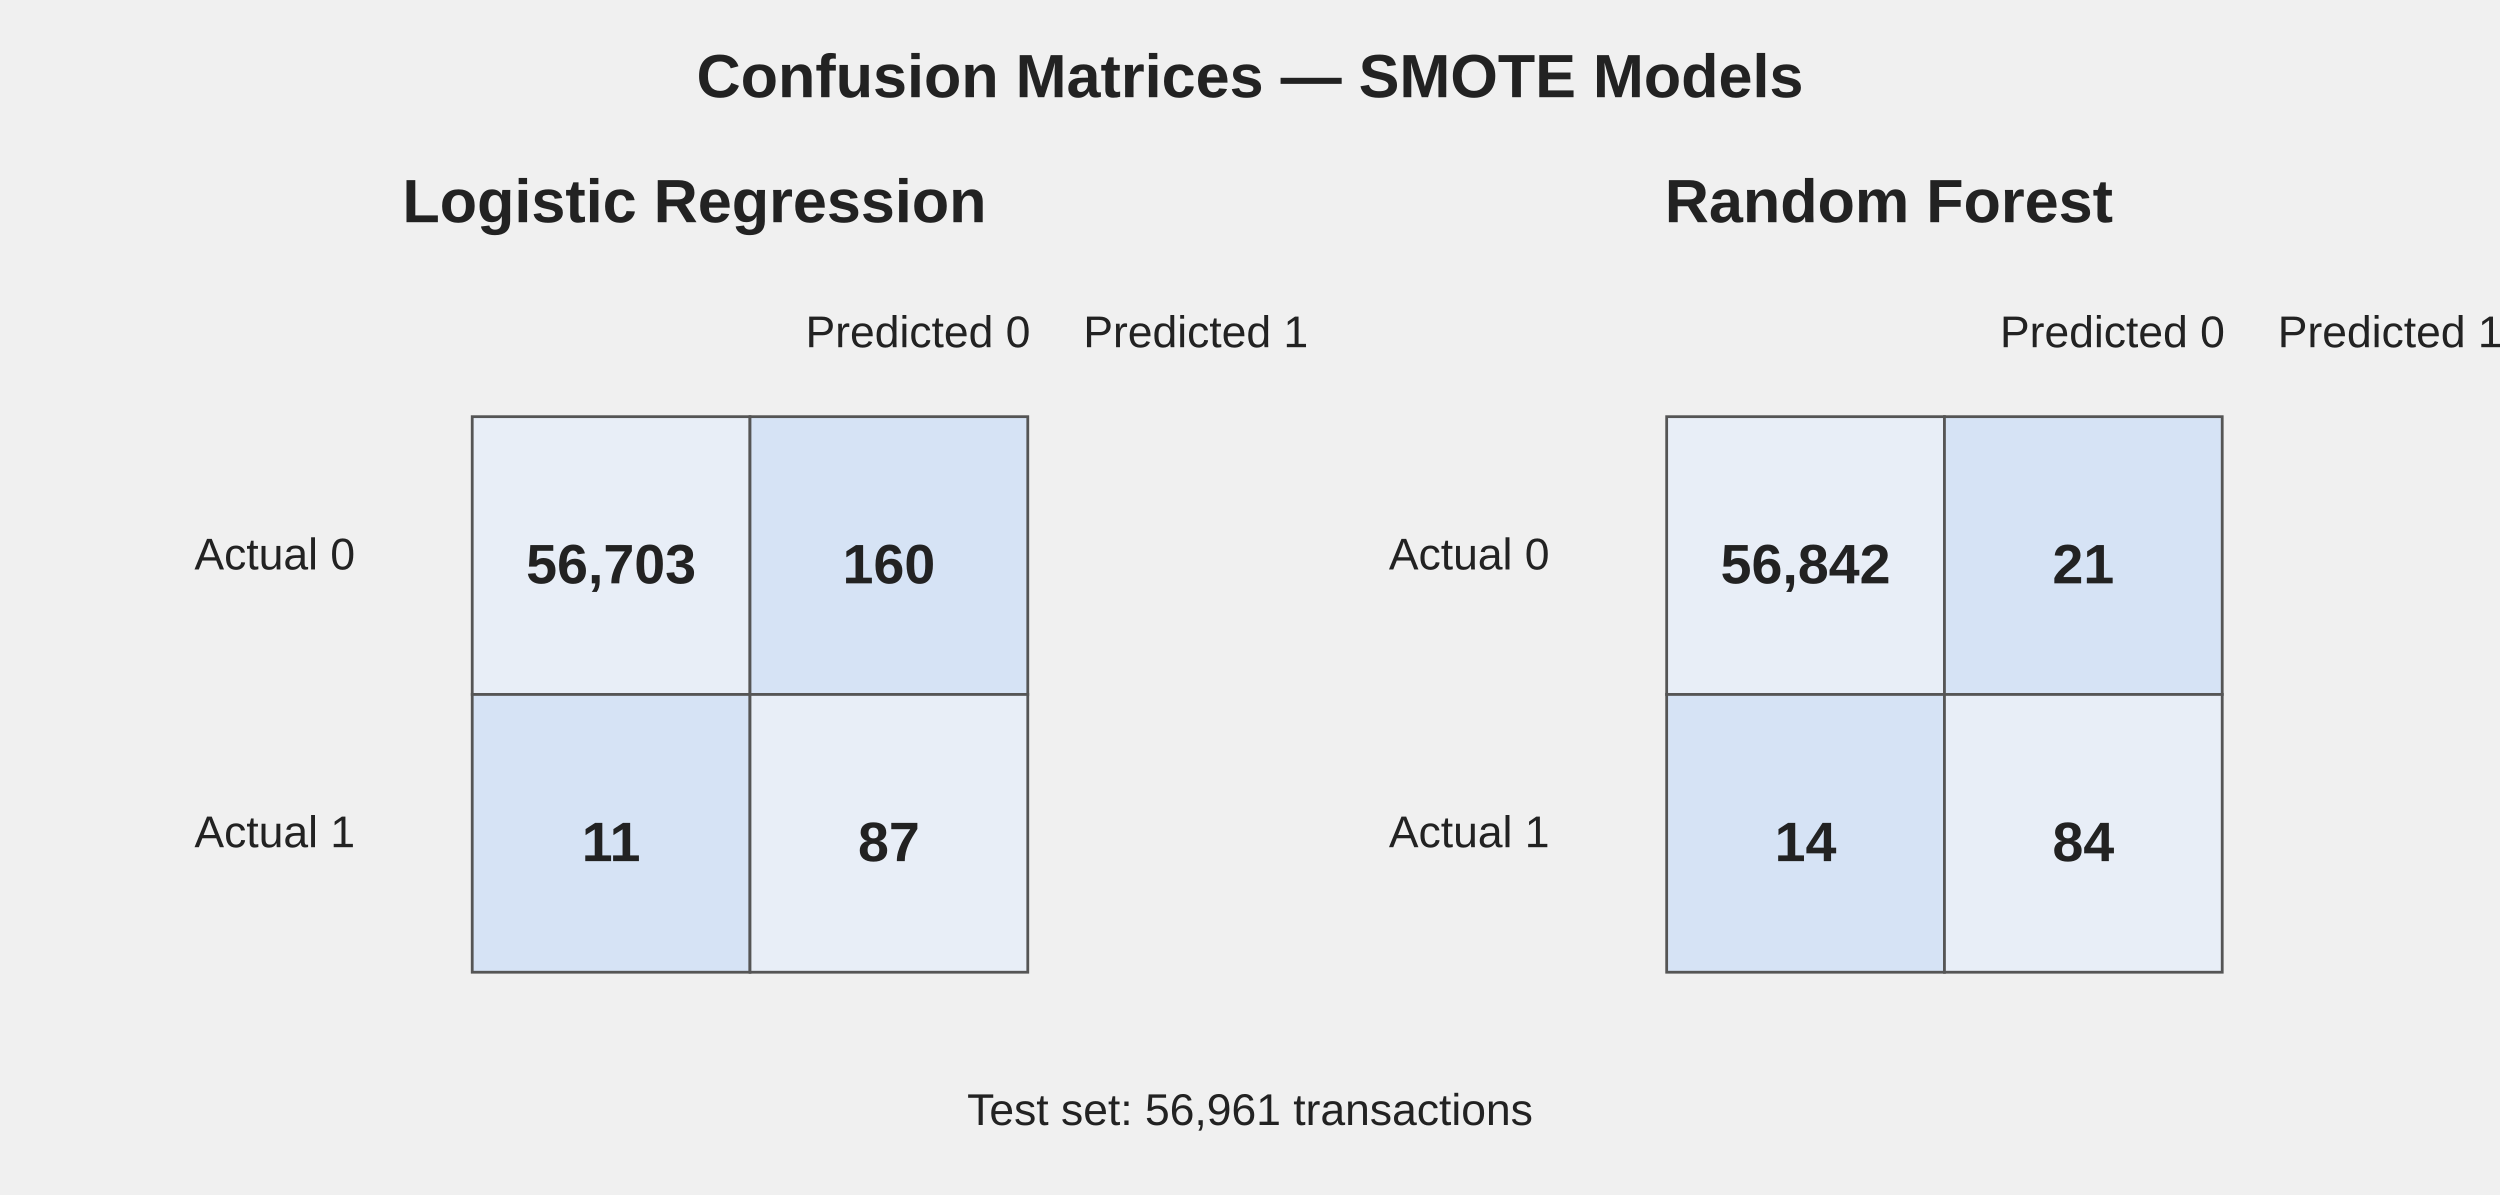
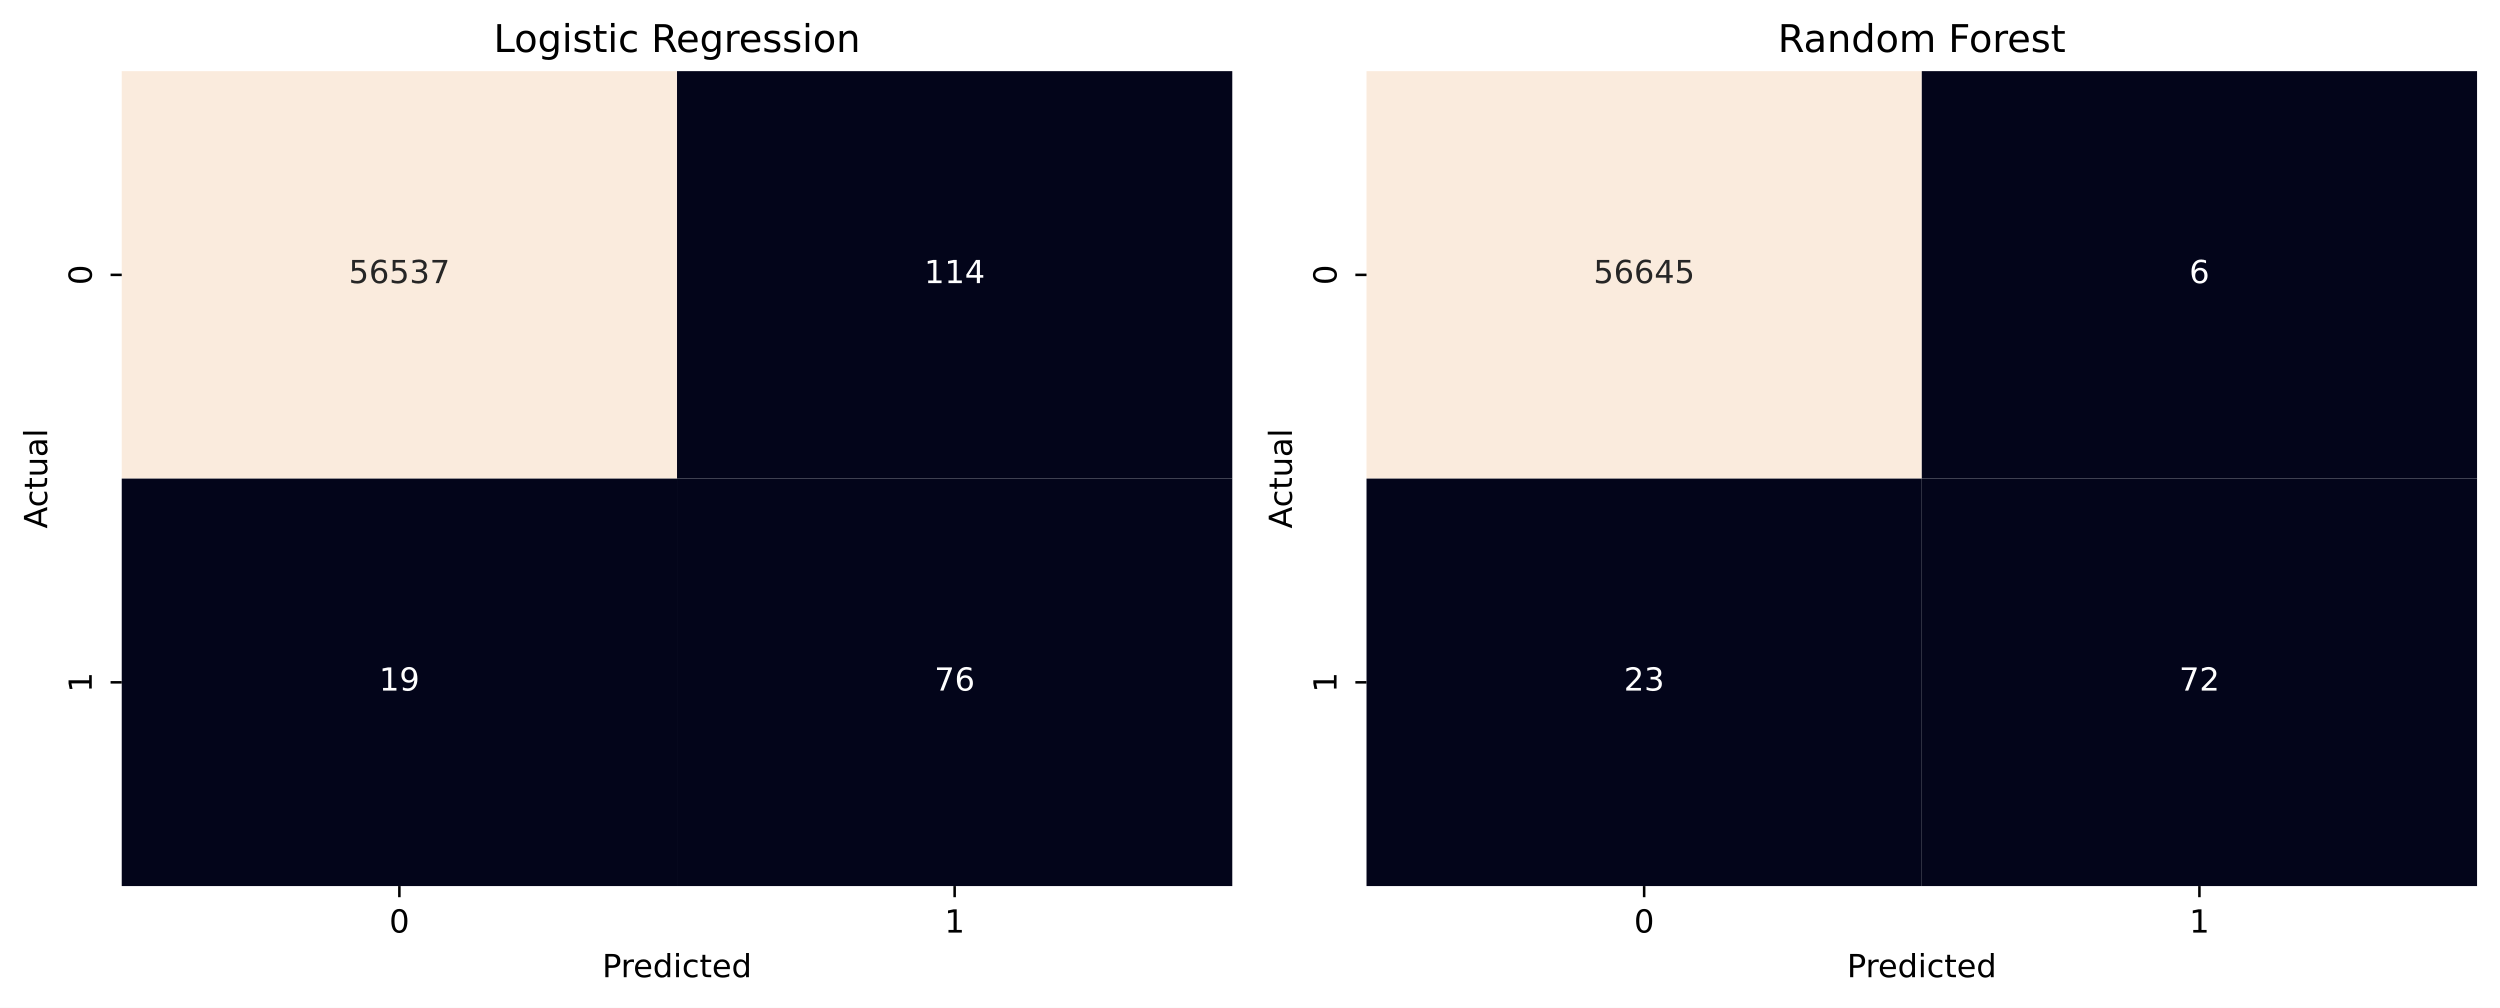
- <svg xmlns="http://www.w3.org/2000/svg" width="900" height="430" viewBox="0 0 900 430">
-   <style>text{font-family:Arial,sans-serif;fill:#222}.t{font-size:22px;font-weight:bold}.l{font-size:16px}.n{font-size:20px;font-weight:bold}</style>
-   <text x="450" y="35" text-anchor="middle" class="t">Confusion Matrices — SMOTE Models</text>
-   <g transform="translate(70,80)">
-     <text x="180" y="0" text-anchor="middle" class="t">Logistic Regression</text>
-     <text x="220" y="45" class="l">Predicted 0</text>
-     <text x="320" y="45" class="l">Predicted 1</text>
-     <text x="0" y="125" class="l">Actual 0</text>
-     <text x="0" y="225" class="l">Actual 1</text>
-     <rect x="100" y="70" width="100" height="100" fill="#e8eef7" stroke="#555" />
-     <rect x="200" y="70" width="100" height="100" fill="#d6e3f5" stroke="#555" />
-     <rect x="100" y="170" width="100" height="100" fill="#d6e3f5" stroke="#555" />
-     <rect x="200" y="170" width="100" height="100" fill="#e8eef7" stroke="#555" />
-     <text x="150" y="130" text-anchor="middle" class="n">56,703</text>
-     <text x="250" y="130" text-anchor="middle" class="n">160</text>
-     <text x="150" y="230" text-anchor="middle" class="n">11</text>
-     <text x="250" y="230" text-anchor="middle" class="n">87</text>
+ <svg xmlns="http://www.w3.org/2000/svg" xmlns:xlink="http://www.w3.org/1999/xlink" width="784.478pt" height="316.237pt" viewBox="0 0 784.478 316.237" version="1.1">
+   <defs>
+     <style type="text/css">*{stroke-linejoin: round; stroke-linecap: butt}</style>
+   </defs>
+   <g id="figure_1">
+     <g id="patch_1">
+       <path d="M 0 316.237  L 784.478 316.237  L 784.478 0  L 0 0  z " style="fill: #ffffff" />
+     </g>
+     <g id="axes_1">
+       <g id="patch_2">
+         <path d="M 38.201 278.036  L 386.678 278.036  L 386.678 22.318  L 38.201 22.318  z " style="fill: #ffffff" />
+       </g>
+       <g id="QuadMesh_1">
+         <path d="M 38.201 22.318  L 212.44 22.318  L 212.44 150.177  L 38.201 150.177  L 38.201 22.318  " clip-path="url(#p1738040c26)" style="fill: #faebdd" />
+         <path d="M 212.44 22.318  L 386.678 22.318  L 386.678 150.177  L 212.44 150.177  L 212.44 22.318  " clip-path="url(#p1738040c26)" style="fill: #03051a" />
+         <path d="M 38.201 150.177  L 212.44 150.177  L 212.44 278.036  L 38.201 278.036  L 38.201 150.177  " clip-path="url(#p1738040c26)" style="fill: #03051a" />
+         <path d="M 212.44 150.177  L 386.678 150.177  L 386.678 278.036  L 212.44 278.036  L 212.44 150.177  " clip-path="url(#p1738040c26)" style="fill: #03051a" />
+       </g>
+       <g id="matplotlib.axis_1">
+         <g id="xtick_1">
+           <g id="line2d_1">
+             <defs>
+               <path id="m955d6fdca7" d="M 0 0  L 0 3.5  " style="stroke: #000000; stroke-width: 0.8" />
+             </defs>
+             <g>
+               <use xlink:href="#m955d6fdca7" x="125.32" y="278.036" style="stroke: #000000; stroke-width: 0.8" />
+             </g>
+           </g>
+           <g id="text_1">
+             <g transform="translate(122.1389 292.6334) scale(0.1 -0.1)">
+               <defs>
+                 <path id="DejaVuSans-13" d="M 2034 4250  Q 1547 4250 1301 3770  Q 1056 3291 1056 2328  Q 1056 1369 1301 889  Q 1547 409 2034 409  Q 2525 409 2770 889  Q 3016 1369 3016 2328  Q 3016 3291 2770 3770  Q 2525 4250 2034 4250  z M 2034 4750  Q 2819 4750 3233 4129  Q 3647 3509 3647 2328  Q 3647 1150 3233 529  Q 2819 -91 2034 -91  Q 1250 -91 836 529  Q 422 1150 422 2328  Q 422 3509 836 4129  Q 1250 4750 2034 4750  z " transform="scale(0.015625)" />
+               </defs>
+               <use xlink:href="#DejaVuSans-13" />
+             </g>
+           </g>
+         </g>
+         <g id="xtick_2">
+           <g id="line2d_2">
+             <g>
+               <use xlink:href="#m955d6fdca7" x="299.559" y="278.036" style="stroke: #000000; stroke-width: 0.8" />
+             </g>
+           </g>
+           <g id="text_2">
+             <g transform="translate(296.3778 292.6334) scale(0.1 -0.1)">
+               <defs>
+                 <path id="DejaVuSans-14" d="M 794 531  L 1825 531  L 1825 4091  L 703 3866  L 703 4441  L 1819 4666  L 2450 4666  L 2450 531  L 3481 531  L 3481 0  L 794 0  L 794 531  z " transform="scale(0.015625)" />
+               </defs>
+               <use xlink:href="#DejaVuSans-14" />
+             </g>
+           </g>
+         </g>
+         <g id="text_3">
+           <g transform="translate(188.967 306.6342) scale(0.1 -0.1)">
+             <defs>
+               <path id="DejaVuSans-33" d="M 1259 4147  L 1259 2394  L 2053 2394  Q 2494 2394 2734 2622  Q 2975 2850 2975 3272  Q 2975 3691 2734 3919  Q 2494 4147 2053 4147  L 1259 4147  z M 628 4666  L 2053 4666  Q 2838 4666 3239 4311  Q 3641 3956 3641 3272  Q 3641 2581 3239 2228  Q 2838 1875 2053 1875  L 1259 1875  L 1259 0  L 628 0  L 628 4666  z " transform="scale(0.015625)" />
+               <path id="DejaVuSans-55" d="M 2631 2963  Q 2534 3019 2420 3045  Q 2306 3072 2169 3072  Q 1681 3072 1420 2755  Q 1159 2438 1159 1844  L 1159 0  L 581 0  L 581 3500  L 1159 3500  L 1159 2956  Q 1341 3275 1631 3429  Q 1922 3584 2338 3584  Q 2397 3584 2469 3576  Q 2541 3569 2628 3553  L 2631 2963  z " transform="scale(0.015625)" />
+               <path id="DejaVuSans-48" d="M 3597 1894  L 3597 1613  L 953 1613  Q 991 1019 1311 708  Q 1631 397 2203 397  Q 2534 397 2845 478  Q 3156 559 3463 722  L 3463 178  Q 3153 47 2828 -22  Q 2503 -91 2169 -91  Q 1331 -91 842 396  Q 353 884 353 1716  Q 353 2575 817 3079  Q 1281 3584 2069 3584  Q 2775 3584 3186 3129  Q 3597 2675 3597 1894  z M 3022 2063  Q 3016 2534 2758 2815  Q 2500 3097 2075 3097  Q 1594 3097 1305 2825  Q 1016 2553 972 2059  L 3022 2063  z " transform="scale(0.015625)" />
+               <path id="DejaVuSans-47" d="M 2906 2969  L 2906 4863  L 3481 4863  L 3481 0  L 2906 0  L 2906 525  Q 2725 213 2448 61  Q 2172 -91 1784 -91  Q 1150 -91 751 415  Q 353 922 353 1747  Q 353 2572 751 3078  Q 1150 3584 1784 3584  Q 2172 3584 2448 3432  Q 2725 3281 2906 2969  z M 947 1747  Q 947 1113 1208 752  Q 1469 391 1925 391  Q 2381 391 2643 752  Q 2906 1113 2906 1747  Q 2906 2381 2643 2742  Q 2381 3103 1925 3103  Q 1469 3103 1208 2742  Q 947 2381 947 1747  z " transform="scale(0.015625)" />
+               <path id="DejaVuSans-4c" d="M 603 3500  L 1178 3500  L 1178 0  L 603 0  L 603 3500  z M 603 4863  L 1178 4863  L 1178 4134  L 603 4134  L 603 4863  z " transform="scale(0.015625)" />
+               <path id="DejaVuSans-46" d="M 3122 3366  L 3122 2828  Q 2878 2963 2633 3030  Q 2388 3097 2138 3097  Q 1578 3097 1268 2742  Q 959 2388 959 1747  Q 959 1106 1268 751  Q 1578 397 2138 397  Q 2388 397 2633 464  Q 2878 531 3122 666  L 3122 134  Q 2881 22 2623 -34  Q 2366 -91 2075 -91  Q 1284 -91 818 406  Q 353 903 353 1747  Q 353 2603 823 3093  Q 1294 3584 2113 3584  Q 2378 3584 2631 3529  Q 2884 3475 3122 3366  z " transform="scale(0.015625)" />
+               <path id="DejaVuSans-57" d="M 1172 4494  L 1172 3500  L 2356 3500  L 2356 3053  L 1172 3053  L 1172 1153  Q 1172 725 1289 603  Q 1406 481 1766 481  L 2356 481  L 2356 0  L 1766 0  Q 1100 0 847 248  Q 594 497 594 1153  L 594 3053  L 172 3053  L 172 3500  L 594 3500  L 594 4494  L 1172 4494  z " transform="scale(0.015625)" />
+             </defs>
+             <use xlink:href="#DejaVuSans-33" />
+             <use xlink:href="#DejaVuSans-55" transform="translate(58.54688 0)" />
+             <use xlink:href="#DejaVuSans-48" transform="translate(97.45312 0)" />
+             <use xlink:href="#DejaVuSans-47" transform="translate(158.9844 0)" />
+             <use xlink:href="#DejaVuSans-4c" transform="translate(222.4688 0)" />
+             <use xlink:href="#DejaVuSans-46" transform="translate(250.25 0)" />
+             <use xlink:href="#DejaVuSans-57" transform="translate(305.2344 0)" />
+             <use xlink:href="#DejaVuSans-48" transform="translate(344.4375 0)" />
+             <use xlink:href="#DejaVuSans-47" transform="translate(405.9688 0)" />
+           </g>
+         </g>
+       </g>
+       <g id="matplotlib.axis_2">
+         <g id="ytick_1">
+           <g id="line2d_3">
+             <defs>
+               <path id="m2ec69e35c3" d="M 0 0  L -3.5 0  " style="stroke: #000000; stroke-width: 0.8" />
+             </defs>
+             <g>
+               <use xlink:href="#m2ec69e35c3" x="38.201" y="86.248" style="stroke: #000000; stroke-width: 0.8" />
+             </g>
+           </g>
+           <g id="text_4">
+             <g transform="translate(28.79844 89.42879) rotate(-90) scale(0.1 -0.1)">
+               <use xlink:href="#DejaVuSans-13" />
+             </g>
+           </g>
+         </g>
+         <g id="ytick_2">
+           <g id="line2d_4">
+             <g>
+               <use xlink:href="#m2ec69e35c3" x="38.201" y="214.106" style="stroke: #000000; stroke-width: 0.8" />
+             </g>
+           </g>
+           <g id="text_5">
+             <g transform="translate(28.79844 217.2876) rotate(-90) scale(0.1 -0.1)">
+               <use xlink:href="#DejaVuSans-14" />
+             </g>
+           </g>
+         </g>
+         <g id="text_6">
+           <g transform="translate(14.79844 165.841) rotate(-90) scale(0.1 -0.1)">
+             <defs>
+               <path id="DejaVuSans-24" d="M 2188 4044  L 1331 1722  L 3047 1722  L 2188 4044  z M 1831 4666  L 2547 4666  L 4325 0  L 3669 0  L 3244 1197  L 1141 1197  L 716 0  L 50 0  L 1831 4666  z " transform="scale(0.015625)" />
+               <path id="DejaVuSans-58" d="M 544 1381  L 544 3500  L 1119 3500  L 1119 1403  Q 1119 906 1312 657  Q 1506 409 1894 409  Q 2359 409 2629 706  Q 2900 1003 2900 1516  L 2900 3500  L 3475 3500  L 3475 0  L 2900 0  L 2900 538  Q 2691 219 2414 64  Q 2138 -91 1772 -91  Q 1169 -91 856 284  Q 544 659 544 1381  z M 1991 3584  L 1991 3584  z " transform="scale(0.015625)" />
+               <path id="DejaVuSans-44" d="M 2194 1759  Q 1497 1759 1228 1600  Q 959 1441 959 1056  Q 959 750 1161 570  Q 1363 391 1709 391  Q 2188 391 2477 730  Q 2766 1069 2766 1631  L 2766 1759  L 2194 1759  z M 3341 1997  L 3341 0  L 2766 0  L 2766 531  Q 2569 213 2275 61  Q 1981 -91 1556 -91  Q 1019 -91 701 211  Q 384 513 384 1019  Q 384 1609 779 1909  Q 1175 2209 1959 2209  L 2766 2209  L 2766 2266  Q 2766 2663 2505 2880  Q 2244 3097 1772 3097  Q 1472 3097 1187 3025  Q 903 2953 641 2809  L 641 3341  Q 956 3463 1253 3523  Q 1550 3584 1831 3584  Q 2591 3584 2966 3190  Q 3341 2797 3341 1997  z " transform="scale(0.015625)" />
+               <path id="DejaVuSans-4f" d="M 603 4863  L 1178 4863  L 1178 0  L 603 0  L 603 4863  z " transform="scale(0.015625)" />
+             </defs>
+             <use xlink:href="#DejaVuSans-24" />
+             <use xlink:href="#DejaVuSans-46" transform="translate(66.65625 0)" />
+             <use xlink:href="#DejaVuSans-57" transform="translate(121.6406 0)" />
+             <use xlink:href="#DejaVuSans-58" transform="translate(160.8438 0)" />
+             <use xlink:href="#DejaVuSans-44" transform="translate(224.2188 0)" />
+             <use xlink:href="#DejaVuSans-4f" transform="translate(285.5 0)" />
+           </g>
+         </g>
+       </g>
+       <g id="text_7">
+         <g style="fill: #262626" transform="translate(109.4139 88.8452) scale(0.1 -0.1)">
+           <defs>
+             <path id="DejaVuSans-18" d="M 691 4666  L 3169 4666  L 3169 4134  L 1269 4134  L 1269 2991  Q 1406 3038 1543 3061  Q 1681 3084 1819 3084  Q 2600 3084 3056 2656  Q 3513 2228 3513 1497  Q 3513 744 3044 326  Q 2575 -91 1722 -91  Q 1428 -91 1123 -41  Q 819 9 494 109  L 494 744  Q 775 591 1075 516  Q 1375 441 1709 441  Q 2250 441 2565 725  Q 2881 1009 2881 1497  Q 2881 1984 2565 2268  Q 2250 2553 1709 2553  Q 1456 2553 1204 2497  Q 953 2441 691 2322  L 691 4666  z " transform="scale(0.015625)" />
+             <path id="DejaVuSans-19" d="M 2113 2584  Q 1688 2584 1439 2293  Q 1191 2003 1191 1497  Q 1191 994 1439 701  Q 1688 409 2113 409  Q 2538 409 2786 701  Q 3034 994 3034 1497  Q 3034 2003 2786 2293  Q 2538 2584 2113 2584  z M 3366 4563  L 3366 3988  Q 3128 4100 2886 4159  Q 2644 4219 2406 4219  Q 1781 4219 1451 3797  Q 1122 3375 1075 2522  Q 1259 2794 1537 2939  Q 1816 3084 2150 3084  Q 2853 3084 3261 2657  Q 3669 2231 3669 1497  Q 3669 778 3244 343  Q 2819 -91 2113 -91  Q 1303 -91 875 529  Q 447 1150 447 2328  Q 447 3434 972 4092  Q 1497 4750 2381 4750  Q 2619 4750 2861 4703  Q 3103 4656 3366 4563  z " transform="scale(0.015625)" />
+             <path id="DejaVuSans-16" d="M 2597 2516  Q 3050 2419 3304 2112  Q 3559 1806 3559 1356  Q 3559 666 3084 287  Q 2609 -91 1734 -91  Q 1441 -91 1130 -33  Q 819 25 488 141  L 488 750  Q 750 597 1062 519  Q 1375 441 1716 441  Q 2309 441 2620 675  Q 2931 909 2931 1356  Q 2931 1769 2642 2001  Q 2353 2234 1838 2234  L 1294 2234  L 1294 2753  L 1863 2753  Q 2328 2753 2575 2939  Q 2822 3125 2822 3475  Q 2822 3834 2567 4026  Q 2313 4219 1838 4219  Q 1578 4219 1281 4162  Q 984 4106 628 3988  L 628 4550  Q 988 4650 1302 4700  Q 1616 4750 1894 4750  Q 2613 4750 3031 4423  Q 3450 4097 3450 3541  Q 3450 3153 3228 2886  Q 3006 2619 2597 2516  z " transform="scale(0.015625)" />
+             <path id="DejaVuSans-1a" d="M 525 4666  L 3525 4666  L 3525 4397  L 1831 0  L 1172 0  L 2766 4134  L 525 4134  L 525 4666  z " transform="scale(0.015625)" />
+           </defs>
+           <use xlink:href="#DejaVuSans-18" />
+           <use xlink:href="#DejaVuSans-19" transform="translate(63.625 0)" />
+           <use xlink:href="#DejaVuSans-18" transform="translate(127.25 0)" />
+           <use xlink:href="#DejaVuSans-16" transform="translate(190.875 0)" />
+           <use xlink:href="#DejaVuSans-1a" transform="translate(254.5 0)" />
+         </g>
+       </g>
+       <g id="text_8">
+         <g style="fill: #ffffff" transform="translate(290.0153 88.8452) scale(0.1 -0.1)">
+           <defs>
+             <path id="DejaVuSans-17" d="M 2419 4116  L 825 1625  L 2419 1625  L 2419 4116  z M 2253 4666  L 3047 4666  L 3047 1625  L 3713 1625  L 3713 1100  L 3047 1100  L 3047 0  L 2419 0  L 2419 1100  L 313 1100  L 313 1709  L 2253 4666  z " transform="scale(0.015625)" />
+           </defs>
+           <use xlink:href="#DejaVuSans-14" />
+           <use xlink:href="#DejaVuSans-14" transform="translate(63.625 0)" />
+           <use xlink:href="#DejaVuSans-17" transform="translate(127.25 0)" />
+         </g>
+       </g>
+       <g id="text_9">
+         <g style="fill: #ffffff" transform="translate(118.9577 216.704) scale(0.1 -0.1)">
+           <defs>
+             <path id="DejaVuSans-1c" d="M 703 97  L 703 672  Q 941 559 1184 500  Q 1428 441 1663 441  Q 2288 441 2617 861  Q 2947 1281 2994 2138  Q 2813 1869 2534 1725  Q 2256 1581 1919 1581  Q 1219 1581 811 2004  Q 403 2428 403 3163  Q 403 3881 828 4315  Q 1253 4750 1959 4750  Q 2769 4750 3195 4129  Q 3622 3509 3622 2328  Q 3622 1225 3098 567  Q 2575 -91 1691 -91  Q 1453 -91 1209 -44  Q 966 3 703 97  z M 1959 2075  Q 2384 2075 2632 2365  Q 2881 2656 2881 3163  Q 2881 3666 2632 3958  Q 2384 4250 1959 4250  Q 1534 4250 1286 3958  Q 1038 3666 1038 3163  Q 1038 2656 1286 2365  Q 1534 2075 1959 2075  z " transform="scale(0.015625)" />
+           </defs>
+           <use xlink:href="#DejaVuSans-14" />
+           <use xlink:href="#DejaVuSans-1c" transform="translate(63.625 0)" />
+         </g>
+       </g>
+       <g id="text_10">
+         <g style="fill: #ffffff" transform="translate(293.1965 216.704) scale(0.1 -0.1)">
+           <use xlink:href="#DejaVuSans-1a" />
+           <use xlink:href="#DejaVuSans-19" transform="translate(63.625 0)" />
+         </g>
+       </g>
+       <g id="text_11">
+         <g transform="translate(154.8846 16.31812) scale(0.12 -0.12)">
+           <defs>
+             <path id="DejaVuSans-2f" d="M 628 4666  L 1259 4666  L 1259 531  L 3531 531  L 3531 0  L 628 0  L 628 4666  z " transform="scale(0.015625)" />
+             <path id="DejaVuSans-52" d="M 1959 3097  Q 1497 3097 1228 2736  Q 959 2375 959 1747  Q 959 1119 1226 758  Q 1494 397 1959 397  Q 2419 397 2687 759  Q 2956 1122 2956 1747  Q 2956 2369 2687 2733  Q 2419 3097 1959 3097  z M 1959 3584  Q 2709 3584 3137 3096  Q 3566 2609 3566 1747  Q 3566 888 3137 398  Q 2709 -91 1959 -91  Q 1206 -91 779 398  Q 353 888 353 1747  Q 353 2609 779 3096  Q 1206 3584 1959 3584  z " transform="scale(0.015625)" />
+             <path id="DejaVuSans-4a" d="M 2906 1791  Q 2906 2416 2648 2759  Q 2391 3103 1925 3103  Q 1463 3103 1205 2759  Q 947 2416 947 1791  Q 947 1169 1205 825  Q 1463 481 1925 481  Q 2391 481 2648 825  Q 2906 1169 2906 1791  z M 3481 434  Q 3481 -459 3084 -895  Q 2688 -1331 1869 -1331  Q 1566 -1331 1297 -1286  Q 1028 -1241 775 -1147  L 775 -588  Q 1028 -725 1275 -790  Q 1522 -856 1778 -856  Q 2344 -856 2625 -561  Q 2906 -266 2906 331  L 2906 616  Q 2728 306 2450 153  Q 2172 0 1784 0  Q 1141 0 747 490  Q 353 981 353 1791  Q 353 2603 747 3093  Q 1141 3584 1784 3584  Q 2172 3584 2450 3431  Q 2728 3278 2906 2969  L 2906 3500  L 3481 3500  L 3481 434  z " transform="scale(0.015625)" />
+             <path id="DejaVuSans-56" d="M 2834 3397  L 2834 2853  Q 2591 2978 2328 3040  Q 2066 3103 1784 3103  Q 1356 3103 1142 2972  Q 928 2841 928 2578  Q 928 2378 1081 2264  Q 1234 2150 1697 2047  L 1894 2003  Q 2506 1872 2764 1633  Q 3022 1394 3022 966  Q 3022 478 2636 193  Q 2250 -91 1575 -91  Q 1294 -91 989 -36  Q 684 19 347 128  L 347 722  Q 666 556 975 473  Q 1284 391 1588 391  Q 1994 391 2212 530  Q 2431 669 2431 922  Q 2431 1156 2273 1281  Q 2116 1406 1581 1522  L 1381 1569  Q 847 1681 609 1914  Q 372 2147 372 2553  Q 372 3047 722 3315  Q 1072 3584 1716 3584  Q 2034 3584 2315 3537  Q 2597 3491 2834 3397  z " transform="scale(0.015625)" />
+             <path id="DejaVuSans-3" transform="scale(0.015625)" />
+             <path id="DejaVuSans-35" d="M 2841 2188  Q 3044 2119 3236 1894  Q 3428 1669 3622 1275  L 4263 0  L 3584 0  L 2988 1197  Q 2756 1666 2539 1819  Q 2322 1972 1947 1972  L 1259 1972  L 1259 0  L 628 0  L 628 4666  L 2053 4666  Q 2853 4666 3247 4331  Q 3641 3997 3641 3322  Q 3641 2881 3436 2590  Q 3231 2300 2841 2188  z M 1259 4147  L 1259 2491  L 2053 2491  Q 2509 2491 2742 2702  Q 2975 2913 2975 3322  Q 2975 3731 2742 3939  Q 2509 4147 2053 4147  L 1259 4147  z " transform="scale(0.015625)" />
+             <path id="DejaVuSans-51" d="M 3513 2113  L 3513 0  L 2938 0  L 2938 2094  Q 2938 2591 2744 2837  Q 2550 3084 2163 3084  Q 1697 3084 1428 2787  Q 1159 2491 1159 1978  L 1159 0  L 581 0  L 581 3500  L 1159 3500  L 1159 2956  Q 1366 3272 1645 3428  Q 1925 3584 2291 3584  Q 2894 3584 3203 3211  Q 3513 2838 3513 2113  z " transform="scale(0.015625)" />
+           </defs>
+           <use xlink:href="#DejaVuSans-2f" />
+           <use xlink:href="#DejaVuSans-52" transform="translate(53.96875 0)" />
+           <use xlink:href="#DejaVuSans-4a" transform="translate(115.1562 0)" />
+           <use xlink:href="#DejaVuSans-4c" transform="translate(178.6406 0)" />
+           <use xlink:href="#DejaVuSans-56" transform="translate(206.4219 0)" />
+           <use xlink:href="#DejaVuSans-57" transform="translate(258.5156 0)" />
+           <use xlink:href="#DejaVuSans-4c" transform="translate(297.7188 0)" />
+           <use xlink:href="#DejaVuSans-46" transform="translate(325.5 0)" />
+           <use xlink:href="#DejaVuSans-3" transform="translate(380.4844 0)" />
+           <use xlink:href="#DejaVuSans-35" transform="translate(412.2656 0)" />
+           <use xlink:href="#DejaVuSans-48" transform="translate(477.2656 0)" />
+           <use xlink:href="#DejaVuSans-4a" transform="translate(538.7969 0)" />
+           <use xlink:href="#DejaVuSans-55" transform="translate(602.2812 0)" />
+           <use xlink:href="#DejaVuSans-48" transform="translate(641.1875 0)" />
+           <use xlink:href="#DejaVuSans-56" transform="translate(702.7188 0)" />
+           <use xlink:href="#DejaVuSans-56" transform="translate(754.8125 0)" />
+           <use xlink:href="#DejaVuSans-4c" transform="translate(806.9062 0)" />
+           <use xlink:href="#DejaVuSans-52" transform="translate(834.6875 0)" />
+           <use xlink:href="#DejaVuSans-51" transform="translate(895.875 0)" />
+         </g>
+       </g>
+     </g>
+     <g id="axes_2">
+       <g id="patch_3">
+         <path d="M 428.801 278.036  L 777.278 278.036  L 777.278 22.318  L 428.801 22.318  z " style="fill: #ffffff" />
+       </g>
+       <g id="QuadMesh_2">
+         <path d="M 428.801 22.318  L 603.04 22.318  L 603.04 150.177  L 428.801 150.177  L 428.801 22.318  " clip-path="url(#pf7f86e9588)" style="fill: #faebdd" />
+         <path d="M 603.04 22.318  L 777.278 22.318  L 777.278 150.177  L 603.04 150.177  L 603.04 22.318  " clip-path="url(#pf7f86e9588)" style="fill: #03051a" />
+         <path d="M 428.801 150.177  L 603.04 150.177  L 603.04 278.036  L 428.801 278.036  L 428.801 150.177  " clip-path="url(#pf7f86e9588)" style="fill: #03051a" />
+         <path d="M 603.04 150.177  L 777.278 150.177  L 777.278 278.036  L 603.04 278.036  L 603.04 150.177  " clip-path="url(#pf7f86e9588)" style="fill: #03051a" />
+       </g>
+       <g id="matplotlib.axis_3">
+         <g id="xtick_3">
+           <g id="line2d_5">
+             <g>
+               <use xlink:href="#m955d6fdca7" x="515.92" y="278.036" style="stroke: #000000; stroke-width: 0.8" />
+             </g>
+           </g>
+           <g id="text_12">
+             <g transform="translate(512.7389 292.6334) scale(0.1 -0.1)">
+               <use xlink:href="#DejaVuSans-13" />
+             </g>
+           </g>
+         </g>
+         <g id="xtick_4">
+           <g id="line2d_6">
+             <g>
+               <use xlink:href="#m955d6fdca7" x="690.159" y="278.036" style="stroke: #000000; stroke-width: 0.8" />
+             </g>
+           </g>
+           <g id="text_13">
+             <g transform="translate(686.9778 292.6334) scale(0.1 -0.1)">
+               <use xlink:href="#DejaVuSans-14" />
+             </g>
+           </g>
+         </g>
+         <g id="text_14">
+           <g transform="translate(579.567 306.6342) scale(0.1 -0.1)">
+             <use xlink:href="#DejaVuSans-33" />
+             <use xlink:href="#DejaVuSans-55" transform="translate(58.54688 0)" />
+             <use xlink:href="#DejaVuSans-48" transform="translate(97.45312 0)" />
+             <use xlink:href="#DejaVuSans-47" transform="translate(158.9844 0)" />
+             <use xlink:href="#DejaVuSans-4c" transform="translate(222.4688 0)" />
+             <use xlink:href="#DejaVuSans-46" transform="translate(250.25 0)" />
+             <use xlink:href="#DejaVuSans-57" transform="translate(305.2344 0)" />
+             <use xlink:href="#DejaVuSans-48" transform="translate(344.4375 0)" />
+             <use xlink:href="#DejaVuSans-47" transform="translate(405.9688 0)" />
+           </g>
+         </g>
+       </g>
+       <g id="matplotlib.axis_4">
+         <g id="ytick_3">
+           <g id="line2d_7">
+             <g>
+               <use xlink:href="#m2ec69e35c3" x="428.801" y="86.248" style="stroke: #000000; stroke-width: 0.8" />
+             </g>
+           </g>
+           <g id="text_15">
+             <g transform="translate(419.3984 89.42879) rotate(-90) scale(0.1 -0.1)">
+               <use xlink:href="#DejaVuSans-13" />
+             </g>
+           </g>
+         </g>
+         <g id="ytick_4">
+           <g id="line2d_8">
+             <g>
+               <use xlink:href="#m2ec69e35c3" x="428.801" y="214.106" style="stroke: #000000; stroke-width: 0.8" />
+             </g>
+           </g>
+           <g id="text_16">
+             <g transform="translate(419.3984 217.2876) rotate(-90) scale(0.1 -0.1)">
+               <use xlink:href="#DejaVuSans-14" />
+             </g>
+           </g>
+         </g>
+         <g id="text_17">
+           <g transform="translate(405.3984 165.841) rotate(-90) scale(0.1 -0.1)">
+             <use xlink:href="#DejaVuSans-24" />
+             <use xlink:href="#DejaVuSans-46" transform="translate(66.65625 0)" />
+             <use xlink:href="#DejaVuSans-57" transform="translate(121.6406 0)" />
+             <use xlink:href="#DejaVuSans-58" transform="translate(160.8438 0)" />
+             <use xlink:href="#DejaVuSans-44" transform="translate(224.2188 0)" />
+             <use xlink:href="#DejaVuSans-4f" transform="translate(285.5 0)" />
+           </g>
+         </g>
+       </g>
+       <g id="text_18">
+         <g style="fill: #262626" transform="translate(500.0139 88.8452) scale(0.1 -0.1)">
+           <use xlink:href="#DejaVuSans-18" />
+           <use xlink:href="#DejaVuSans-19" transform="translate(63.625 0)" />
+           <use xlink:href="#DejaVuSans-19" transform="translate(127.25 0)" />
+           <use xlink:href="#DejaVuSans-17" transform="translate(190.875 0)" />
+           <use xlink:href="#DejaVuSans-18" transform="translate(254.5 0)" />
+         </g>
+       </g>
+       <g id="text_19">
+         <g style="fill: #ffffff" transform="translate(686.9778 88.8452) scale(0.1 -0.1)">
+           <use xlink:href="#DejaVuSans-19" />
+         </g>
+       </g>
+       <g id="text_20">
+         <g style="fill: #ffffff" transform="translate(509.5577 216.704) scale(0.1 -0.1)">
+           <defs>
+             <path id="DejaVuSans-15" d="M 1228 531  L 3431 531  L 3431 0  L 469 0  L 469 531  Q 828 903 1448 1529  Q 2069 2156 2228 2338  Q 2531 2678 2651 2914  Q 2772 3150 2772 3378  Q 2772 3750 2511 3984  Q 2250 4219 1831 4219  Q 1534 4219 1204 4116  Q 875 4013 500 3803  L 500 4441  Q 881 4594 1212 4672  Q 1544 4750 1819 4750  Q 2544 4750 2975 4387  Q 3406 4025 3406 3419  Q 3406 3131 3298 2873  Q 3191 2616 2906 2266  Q 2828 2175 2409 1742  Q 1991 1309 1228 531  z " transform="scale(0.015625)" />
+           </defs>
+           <use xlink:href="#DejaVuSans-15" />
+           <use xlink:href="#DejaVuSans-16" transform="translate(63.625 0)" />
+         </g>
+       </g>
+       <g id="text_21">
+         <g style="fill: #ffffff" transform="translate(683.7965 216.704) scale(0.1 -0.1)">
+           <use xlink:href="#DejaVuSans-1a" />
+           <use xlink:href="#DejaVuSans-15" transform="translate(63.625 0)" />
+         </g>
+       </g>
+       <g id="text_22">
+         <g transform="translate(557.8793 16.31812) scale(0.12 -0.12)">
+           <defs>
+             <path id="DejaVuSans-50" d="M 3328 2828  Q 3544 3216 3844 3400  Q 4144 3584 4550 3584  Q 5097 3584 5394 3201  Q 5691 2819 5691 2113  L 5691 0  L 5113 0  L 5113 2094  Q 5113 2597 4934 2840  Q 4756 3084 4391 3084  Q 3944 3084 3684 2787  Q 3425 2491 3425 1978  L 3425 0  L 2847 0  L 2847 2094  Q 2847 2600 2669 2842  Q 2491 3084 2119 3084  Q 1678 3084 1418 2786  Q 1159 2488 1159 1978  L 1159 0  L 581 0  L 581 3500  L 1159 3500  L 1159 2956  Q 1356 3278 1631 3431  Q 1906 3584 2284 3584  Q 2666 3584 2933 3390  Q 3200 3197 3328 2828  z " transform="scale(0.015625)" />
+             <path id="DejaVuSans-29" d="M 628 4666  L 3309 4666  L 3309 4134  L 1259 4134  L 1259 2759  L 3109 2759  L 3109 2228  L 1259 2228  L 1259 0  L 628 0  L 628 4666  z " transform="scale(0.015625)" />
+           </defs>
+           <use xlink:href="#DejaVuSans-35" />
+           <use xlink:href="#DejaVuSans-44" transform="translate(67.28125 0)" />
+           <use xlink:href="#DejaVuSans-51" transform="translate(128.5625 0)" />
+           <use xlink:href="#DejaVuSans-47" transform="translate(191.9375 0)" />
+           <use xlink:href="#DejaVuSans-52" transform="translate(255.4219 0)" />
+           <use xlink:href="#DejaVuSans-50" transform="translate(316.6094 0)" />
+           <use xlink:href="#DejaVuSans-3" transform="translate(414.0156 0)" />
+           <use xlink:href="#DejaVuSans-29" transform="translate(445.7969 0)" />
+           <use xlink:href="#DejaVuSans-52" transform="translate(499.75 0)" />
+           <use xlink:href="#DejaVuSans-55" transform="translate(560.9375 0)" />
+           <use xlink:href="#DejaVuSans-48" transform="translate(599.8438 0)" />
+           <use xlink:href="#DejaVuSans-56" transform="translate(661.375 0)" />
+           <use xlink:href="#DejaVuSans-57" transform="translate(713.4688 0)" />
+         </g>
+       </g>
+     </g>
  </g>
-   <g transform="translate(500,80)">
-     <text x="180" y="0" text-anchor="middle" class="t">Random Forest</text>
-     <text x="220" y="45" class="l">Predicted 0</text>
-     <text x="320" y="45" class="l">Predicted 1</text>
-     <text x="0" y="125" class="l">Actual 0</text>
-     <text x="0" y="225" class="l">Actual 1</text>
-     <rect x="100" y="70" width="100" height="100" fill="#e8eef7" stroke="#555" />
-     <rect x="200" y="70" width="100" height="100" fill="#d6e3f5" stroke="#555" />
-     <rect x="100" y="170" width="100" height="100" fill="#d6e3f5" stroke="#555" />
-     <rect x="200" y="170" width="100" height="100" fill="#e8eef7" stroke="#555" />
-     <text x="150" y="130" text-anchor="middle" class="n">56,842</text>
-     <text x="250" y="130" text-anchor="middle" class="n">21</text>
-     <text x="150" y="230" text-anchor="middle" class="n">14</text>
-     <text x="250" y="230" text-anchor="middle" class="n">84</text>
-   </g>
-   <text x="450" y="405" text-anchor="middle" class="l">Test set: 56,961 transactions</text>
+   <defs>
+     <clipPath id="p1738040c26">
+       <rect x="38.201" y="22.318" width="348.478" height="255.718" />
+     </clipPath>
+     <clipPath id="pf7f86e9588">
+       <rect x="428.801" y="22.318" width="348.478" height="255.718" />
+     </clipPath>
+   </defs>
</svg>
